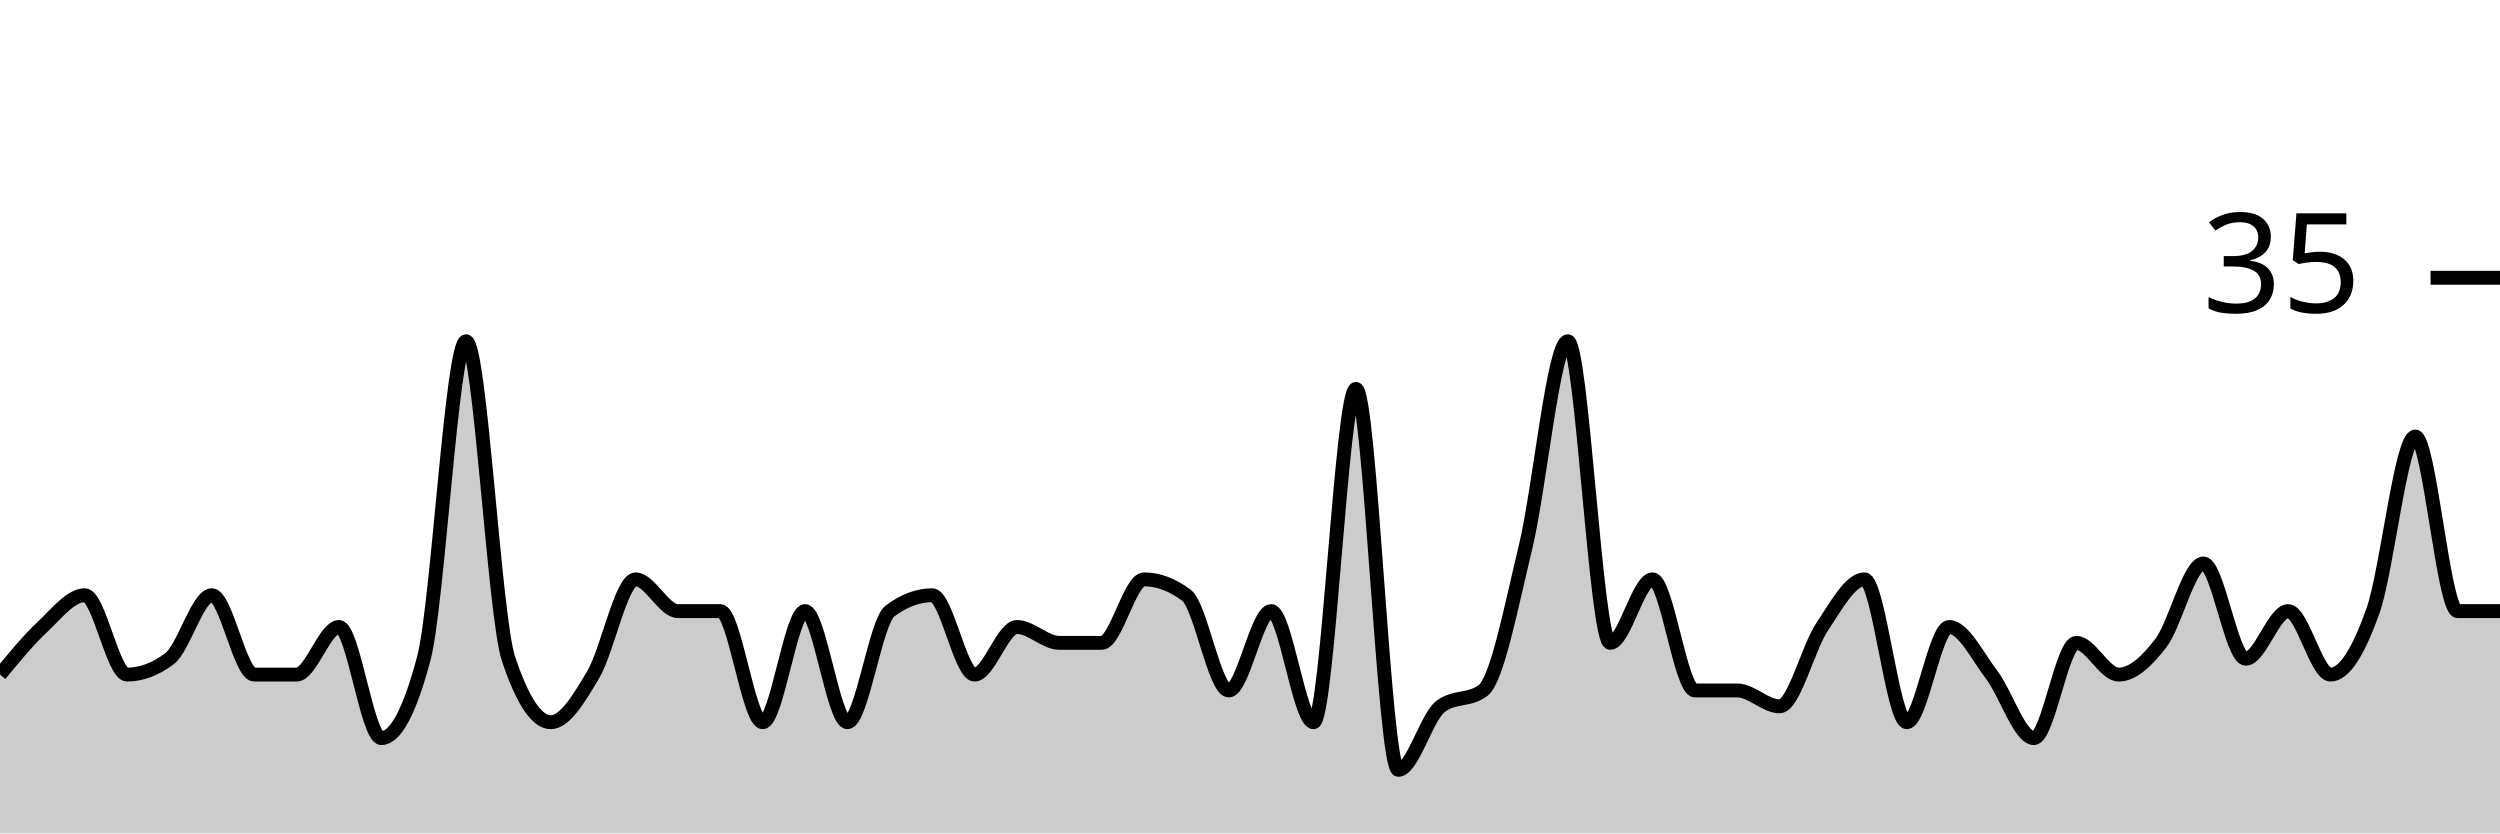
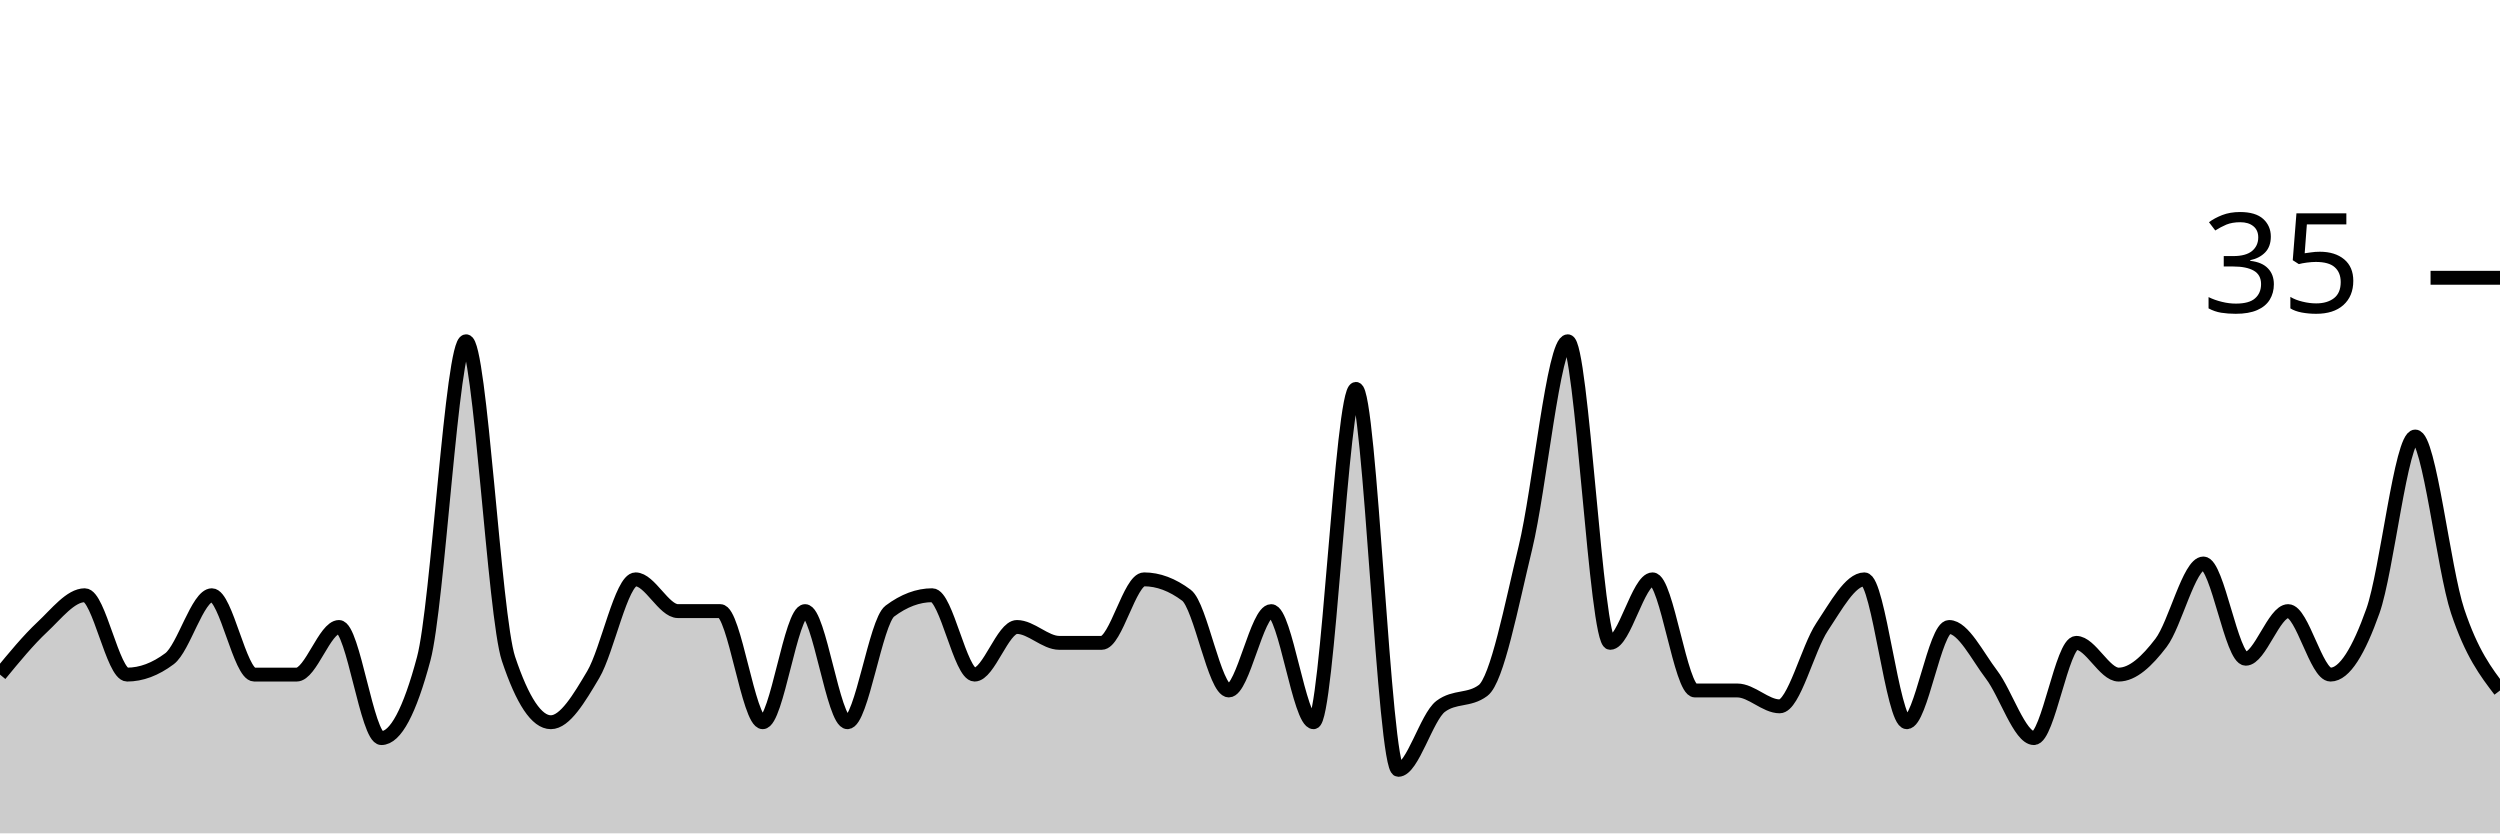
<svg xmlns="http://www.w3.org/2000/svg" viewBox="0 0 180 60">
  <g transform="translate(0,20)">
-     <path class="area" fill="rgba(0, 0, 0, 0.2)" d="M0,28.571C1.017,27.333,2.034,26.095,3.051,25.143C4.068,24.19,5.085,22.857,6.102,22.857C7.119,22.857,8.136,28.571,9.153,28.571C10.169,28.571,11.186,28.19,12.203,27.429C13.22,26.667,14.237,22.857,15.254,22.857C16.271,22.857,17.288,28.571,18.305,28.571C19.322,28.571,20.339,28.571,21.356,28.571C22.373,28.571,23.39,25.143,24.407,25.143C25.424,25.143,26.441,33.143,27.458,33.143C28.475,33.143,29.492,31.238,30.508,27.429C31.525,23.619,32.542,4.571,33.559,4.571C34.576,4.571,35.593,24.381,36.61,27.429C37.627,30.476,38.644,32,39.661,32C40.678,32,41.695,30.286,42.712,28.571C43.729,26.857,44.746,21.714,45.763,21.714C46.78,21.714,47.797,24,48.814,24C49.831,24,50.847,24,51.864,24C52.881,24,53.898,32,54.915,32C55.932,32,56.949,24,57.966,24C58.983,24,60,32,61.017,32C62.034,32,63.051,24.762,64.068,24C65.085,23.238,66.102,22.857,67.119,22.857C68.136,22.857,69.153,28.571,70.169,28.571C71.186,28.571,72.203,25.143,73.22,25.143C74.237,25.143,75.254,26.286,76.271,26.286C77.288,26.286,78.305,26.286,79.322,26.286C80.339,26.286,81.356,21.714,82.373,21.714C83.39,21.714,84.407,22.095,85.424,22.857C86.441,23.619,87.458,29.714,88.475,29.714C89.492,29.714,90.508,24,91.525,24C92.542,24,93.559,32,94.576,32C95.593,32,96.61,8,97.627,8C98.644,8,99.661,35.429,100.678,35.429C101.695,35.429,102.712,31.619,103.729,30.857C104.746,30.095,105.763,30.476,106.78,29.714C107.797,28.952,108.814,23.619,109.831,19.429C110.847,15.238,111.864,4.571,112.881,4.571C113.898,4.571,114.915,26.286,115.932,26.286C116.949,26.286,117.966,21.714,118.983,21.714C120,21.714,121.017,29.714,122.034,29.714C123.051,29.714,124.068,29.714,125.085,29.714C126.102,29.714,127.119,30.857,128.136,30.857C129.153,30.857,130.169,26.667,131.186,25.143C132.203,23.619,133.22,21.714,134.237,21.714C135.254,21.714,136.271,32,137.288,32C138.305,32,139.322,25.143,140.339,25.143C141.356,25.143,142.373,27.238,143.39,28.571C144.407,29.905,145.424,33.143,146.441,33.143C147.458,33.143,148.475,26.286,149.492,26.286C150.508,26.286,151.525,28.571,152.542,28.571C153.559,28.571,154.576,27.619,155.593,26.286C156.61,24.952,157.627,20.571,158.644,20.571C159.661,20.571,160.678,27.429,161.695,27.429C162.712,27.429,163.729,24,164.746,24C165.763,24,166.78,28.571,167.797,28.571C168.814,28.571,169.831,26.857,170.847,24C171.864,21.143,172.881,11.429,173.898,11.429C174.915,11.429,175.932,24,176.949,24C177.966,24,178.983,24,180,24L180,40C178.983,40,177.966,40,176.949,40C175.932,40,174.915,40,173.898,40C172.881,40,171.864,40,170.847,40C169.831,40,168.814,40,167.797,40C166.78,40,165.763,40,164.746,40C163.729,40,162.712,40,161.695,40C160.678,40,159.661,40,158.644,40C157.627,40,156.61,40,155.593,40C154.576,40,153.559,40,152.542,40C151.525,40,150.508,40,149.492,40C148.475,40,147.458,40,146.441,40C145.424,40,144.407,40,143.39,40C142.373,40,141.356,40,140.339,40C139.322,40,138.305,40,137.288,40C136.271,40,135.254,40,134.237,40C133.22,40,132.203,40,131.186,40C130.169,40,129.153,40,128.136,40C127.119,40,126.102,40,125.085,40C124.068,40,123.051,40,122.034,40C121.017,40,120,40,118.983,40C117.966,40,116.949,40,115.932,40C114.915,40,113.898,40,112.881,40C111.864,40,110.847,40,109.831,40C108.814,40,107.797,40,106.78,40C105.763,40,104.746,40,103.729,40C102.712,40,101.695,40,100.678,40C99.661,40,98.644,40,97.627,40C96.61,40,95.593,40,94.576,40C93.559,40,92.542,40,91.525,40C90.508,40,89.492,40,88.475,40C87.458,40,86.441,40,85.424,40C84.407,40,83.39,40,82.373,40C81.356,40,80.339,40,79.322,40C78.305,40,77.288,40,76.271,40C75.254,40,74.237,40,73.22,40C72.203,40,71.186,40,70.169,40C69.153,40,68.136,40,67.119,40C66.102,40,65.085,40,64.068,40C63.051,40,62.034,40,61.017,40C60,40,58.983,40,57.966,40C56.949,40,55.932,40,54.915,40C53.898,40,52.881,40,51.864,40C50.847,40,49.831,40,48.814,40C47.797,40,46.78,40,45.763,40C44.746,40,43.729,40,42.712,40C41.695,40,40.678,40,39.661,40C38.644,40,37.627,40,36.61,40C35.593,40,34.576,40,33.559,40C32.542,40,31.525,40,30.508,40C29.492,40,28.475,40,27.458,40C26.441,40,25.424,40,24.407,40C23.39,40,22.373,40,21.356,40C20.339,40,19.322,40,18.305,40C17.288,40,16.271,40,15.254,40C14.237,40,13.22,40,12.203,40C11.186,40,10.169,40,9.153,40C8.136,40,7.119,40,6.102,40C5.085,40,4.068,40,3.051,40C2.034,40,1.017,40,0,40Z" />
-     <path class="line" stroke="black" fill="none" d="M0,28.571C1.017,27.333,2.034,26.095,3.051,25.143C4.068,24.19,5.085,22.857,6.102,22.857C7.119,22.857,8.136,28.571,9.153,28.571C10.169,28.571,11.186,28.19,12.203,27.429C13.22,26.667,14.237,22.857,15.254,22.857C16.271,22.857,17.288,28.571,18.305,28.571C19.322,28.571,20.339,28.571,21.356,28.571C22.373,28.571,23.39,25.143,24.407,25.143C25.424,25.143,26.441,33.143,27.458,33.143C28.475,33.143,29.492,31.238,30.508,27.429C31.525,23.619,32.542,4.571,33.559,4.571C34.576,4.571,35.593,24.381,36.61,27.429C37.627,30.476,38.644,32,39.661,32C40.678,32,41.695,30.286,42.712,28.571C43.729,26.857,44.746,21.714,45.763,21.714C46.78,21.714,47.797,24,48.814,24C49.831,24,50.847,24,51.864,24C52.881,24,53.898,32,54.915,32C55.932,32,56.949,24,57.966,24C58.983,24,60,32,61.017,32C62.034,32,63.051,24.762,64.068,24C65.085,23.238,66.102,22.857,67.119,22.857C68.136,22.857,69.153,28.571,70.169,28.571C71.186,28.571,72.203,25.143,73.22,25.143C74.237,25.143,75.254,26.286,76.271,26.286C77.288,26.286,78.305,26.286,79.322,26.286C80.339,26.286,81.356,21.714,82.373,21.714C83.39,21.714,84.407,22.095,85.424,22.857C86.441,23.619,87.458,29.714,88.475,29.714C89.492,29.714,90.508,24,91.525,24C92.542,24,93.559,32,94.576,32C95.593,32,96.61,8,97.627,8C98.644,8,99.661,35.429,100.678,35.429C101.695,35.429,102.712,31.619,103.729,30.857C104.746,30.095,105.763,30.476,106.78,29.714C107.797,28.952,108.814,23.619,109.831,19.429C110.847,15.238,111.864,4.571,112.881,4.571C113.898,4.571,114.915,26.286,115.932,26.286C116.949,26.286,117.966,21.714,118.983,21.714C120,21.714,121.017,29.714,122.034,29.714C123.051,29.714,124.068,29.714,125.085,29.714C126.102,29.714,127.119,30.857,128.136,30.857C129.153,30.857,130.169,26.667,131.186,25.143C132.203,23.619,133.22,21.714,134.237,21.714C135.254,21.714,136.271,32,137.288,32C138.305,32,139.322,25.143,140.339,25.143C141.356,25.143,142.373,27.238,143.39,28.571C144.407,29.905,145.424,33.143,146.441,33.143C147.458,33.143,148.475,26.286,149.492,26.286C150.508,26.286,151.525,28.571,152.542,28.571C153.559,28.571,154.576,27.619,155.593,26.286C156.61,24.952,157.627,20.571,158.644,20.571C159.661,20.571,160.678,27.429,161.695,27.429C162.712,27.429,163.729,24,164.746,24C165.763,24,166.78,28.571,167.797,28.571C168.814,28.571,169.831,26.857,170.847,24C171.864,21.143,172.881,11.429,173.898,11.429C174.915,11.429,175.932,24,176.949,24C177.966,24,178.983,24,180,24" />
+     <path class="area" fill="rgba(0, 0, 0, 0.2)" d="M0,28.571C1.017,27.333,2.034,26.095,3.051,25.143C4.068,24.19,5.085,22.857,6.102,22.857C7.119,22.857,8.136,28.571,9.153,28.571C10.169,28.571,11.186,28.19,12.203,27.429C13.22,26.667,14.237,22.857,15.254,22.857C16.271,22.857,17.288,28.571,18.305,28.571C19.322,28.571,20.339,28.571,21.356,28.571C22.373,28.571,23.39,25.143,24.407,25.143C25.424,25.143,26.441,33.143,27.458,33.143C28.475,33.143,29.492,31.238,30.508,27.429C31.525,23.619,32.542,4.571,33.559,4.571C34.576,4.571,35.593,24.381,36.61,27.429C37.627,30.476,38.644,32,39.661,32C40.678,32,41.695,30.286,42.712,28.571C43.729,26.857,44.746,21.714,45.763,21.714C46.78,21.714,47.797,24,48.814,24C49.831,24,50.847,24,51.864,24C52.881,24,53.898,32,54.915,32C55.932,32,56.949,24,57.966,24C58.983,24,60,32,61.017,32C62.034,32,63.051,24.762,64.068,24C65.085,23.238,66.102,22.857,67.119,22.857C68.136,22.857,69.153,28.571,70.169,28.571C71.186,28.571,72.203,25.143,73.22,25.143C74.237,25.143,75.254,26.286,76.271,26.286C77.288,26.286,78.305,26.286,79.322,26.286C80.339,26.286,81.356,21.714,82.373,21.714C83.39,21.714,84.407,22.095,85.424,22.857C86.441,23.619,87.458,29.714,88.475,29.714C89.492,29.714,90.508,24,91.525,24C92.542,24,93.559,32,94.576,32C95.593,32,96.61,8,97.627,8C98.644,8,99.661,35.429,100.678,35.429C101.695,35.429,102.712,31.619,103.729,30.857C104.746,30.095,105.763,30.476,106.78,29.714C107.797,28.952,108.814,23.619,109.831,19.429C110.847,15.238,111.864,4.571,112.881,4.571C113.898,4.571,114.915,26.286,115.932,26.286C116.949,26.286,117.966,21.714,118.983,21.714C120,21.714,121.017,29.714,122.034,29.714C123.051,29.714,124.068,29.714,125.085,29.714C126.102,29.714,127.119,30.857,128.136,30.857C129.153,30.857,130.169,26.667,131.186,25.143C132.203,23.619,133.22,21.714,134.237,21.714C135.254,21.714,136.271,32,137.288,32C138.305,32,139.322,25.143,140.339,25.143C141.356,25.143,142.373,27.238,143.39,28.571C144.407,29.905,145.424,33.143,146.441,33.143C147.458,33.143,148.475,26.286,149.492,26.286C150.508,26.286,151.525,28.571,152.542,28.571C153.559,28.571,154.576,27.619,155.593,26.286C156.61,24.952,157.627,20.571,158.644,20.571C159.661,20.571,160.678,27.429,161.695,27.429C162.712,27.429,163.729,24,164.746,24C165.763,24,166.78,28.571,167.797,28.571C168.814,28.571,169.831,26.857,170.847,24C171.864,21.143,172.881,11.429,173.898,11.429C174.915,11.429,175.932,20.952,176.949,24C177.966,27.048,178.983,28.381,180,29.714L180,40C178.983,40,177.966,40,176.949,40C175.932,40,174.915,40,173.898,40C172.881,40,171.864,40,170.847,40C169.831,40,168.814,40,167.797,40C166.78,40,165.763,40,164.746,40C163.729,40,162.712,40,161.695,40C160.678,40,159.661,40,158.644,40C157.627,40,156.61,40,155.593,40C154.576,40,153.559,40,152.542,40C151.525,40,150.508,40,149.492,40C148.475,40,147.458,40,146.441,40C145.424,40,144.407,40,143.39,40C142.373,40,141.356,40,140.339,40C139.322,40,138.305,40,137.288,40C136.271,40,135.254,40,134.237,40C133.22,40,132.203,40,131.186,40C130.169,40,129.153,40,128.136,40C127.119,40,126.102,40,125.085,40C124.068,40,123.051,40,122.034,40C121.017,40,120,40,118.983,40C117.966,40,116.949,40,115.932,40C114.915,40,113.898,40,112.881,40C111.864,40,110.847,40,109.831,40C108.814,40,107.797,40,106.78,40C105.763,40,104.746,40,103.729,40C102.712,40,101.695,40,100.678,40C99.661,40,98.644,40,97.627,40C96.61,40,95.593,40,94.576,40C93.559,40,92.542,40,91.525,40C90.508,40,89.492,40,88.475,40C87.458,40,86.441,40,85.424,40C84.407,40,83.39,40,82.373,40C81.356,40,80.339,40,79.322,40C78.305,40,77.288,40,76.271,40C75.254,40,74.237,40,73.22,40C72.203,40,71.186,40,70.169,40C69.153,40,68.136,40,67.119,40C66.102,40,65.085,40,64.068,40C63.051,40,62.034,40,61.017,40C60,40,58.983,40,57.966,40C56.949,40,55.932,40,54.915,40C53.898,40,52.881,40,51.864,40C50.847,40,49.831,40,48.814,40C47.797,40,46.78,40,45.763,40C44.746,40,43.729,40,42.712,40C41.695,40,40.678,40,39.661,40C38.644,40,37.627,40,36.61,40C35.593,40,34.576,40,33.559,40C32.542,40,31.525,40,30.508,40C29.492,40,28.475,40,27.458,40C26.441,40,25.424,40,24.407,40C23.39,40,22.373,40,21.356,40C20.339,40,19.322,40,18.305,40C17.288,40,16.271,40,15.254,40C14.237,40,13.22,40,12.203,40C11.186,40,10.169,40,9.153,40C8.136,40,7.119,40,6.102,40C5.085,40,4.068,40,3.051,40C2.034,40,1.017,40,0,40Z" />
+     <path class="line" stroke="black" fill="none" d="M0,28.571C1.017,27.333,2.034,26.095,3.051,25.143C4.068,24.19,5.085,22.857,6.102,22.857C7.119,22.857,8.136,28.571,9.153,28.571C10.169,28.571,11.186,28.19,12.203,27.429C13.22,26.667,14.237,22.857,15.254,22.857C16.271,22.857,17.288,28.571,18.305,28.571C19.322,28.571,20.339,28.571,21.356,28.571C22.373,28.571,23.39,25.143,24.407,25.143C25.424,25.143,26.441,33.143,27.458,33.143C28.475,33.143,29.492,31.238,30.508,27.429C31.525,23.619,32.542,4.571,33.559,4.571C34.576,4.571,35.593,24.381,36.61,27.429C37.627,30.476,38.644,32,39.661,32C40.678,32,41.695,30.286,42.712,28.571C43.729,26.857,44.746,21.714,45.763,21.714C46.78,21.714,47.797,24,48.814,24C49.831,24,50.847,24,51.864,24C52.881,24,53.898,32,54.915,32C55.932,32,56.949,24,57.966,24C58.983,24,60,32,61.017,32C62.034,32,63.051,24.762,64.068,24C65.085,23.238,66.102,22.857,67.119,22.857C68.136,22.857,69.153,28.571,70.169,28.571C71.186,28.571,72.203,25.143,73.22,25.143C74.237,25.143,75.254,26.286,76.271,26.286C77.288,26.286,78.305,26.286,79.322,26.286C80.339,26.286,81.356,21.714,82.373,21.714C83.39,21.714,84.407,22.095,85.424,22.857C86.441,23.619,87.458,29.714,88.475,29.714C89.492,29.714,90.508,24,91.525,24C92.542,24,93.559,32,94.576,32C95.593,32,96.61,8,97.627,8C98.644,8,99.661,35.429,100.678,35.429C101.695,35.429,102.712,31.619,103.729,30.857C104.746,30.095,105.763,30.476,106.78,29.714C107.797,28.952,108.814,23.619,109.831,19.429C110.847,15.238,111.864,4.571,112.881,4.571C113.898,4.571,114.915,26.286,115.932,26.286C116.949,26.286,117.966,21.714,118.983,21.714C120,21.714,121.017,29.714,122.034,29.714C123.051,29.714,124.068,29.714,125.085,29.714C126.102,29.714,127.119,30.857,128.136,30.857C129.153,30.857,130.169,26.667,131.186,25.143C132.203,23.619,133.22,21.714,134.237,21.714C135.254,21.714,136.271,32,137.288,32C138.305,32,139.322,25.143,140.339,25.143C141.356,25.143,142.373,27.238,143.39,28.571C144.407,29.905,145.424,33.143,146.441,33.143C147.458,33.143,148.475,26.286,149.492,26.286C150.508,26.286,151.525,28.571,152.542,28.571C153.559,28.571,154.576,27.619,155.593,26.286C156.61,24.952,157.627,20.571,158.644,20.571C159.661,20.571,160.678,27.429,161.695,27.429C162.712,27.429,163.729,24,164.746,24C165.763,24,166.78,28.571,167.797,28.571C168.814,28.571,169.831,26.857,170.847,24C171.864,21.143,172.881,11.429,173.898,11.429C174.915,11.429,175.932,20.952,176.949,24C177.966,27.048,178.983,28.381,180,29.714" />
    <path class="axis-ceiling" stroke-width="1" stroke="black" fill="none" d="M175,0L180,0" />
    <text class="axis-ceiling-label" font-family="sans-serif" text-anchor="end" font-size="10px" x="170" y="2.5">35</text>
  </g>
</svg>
